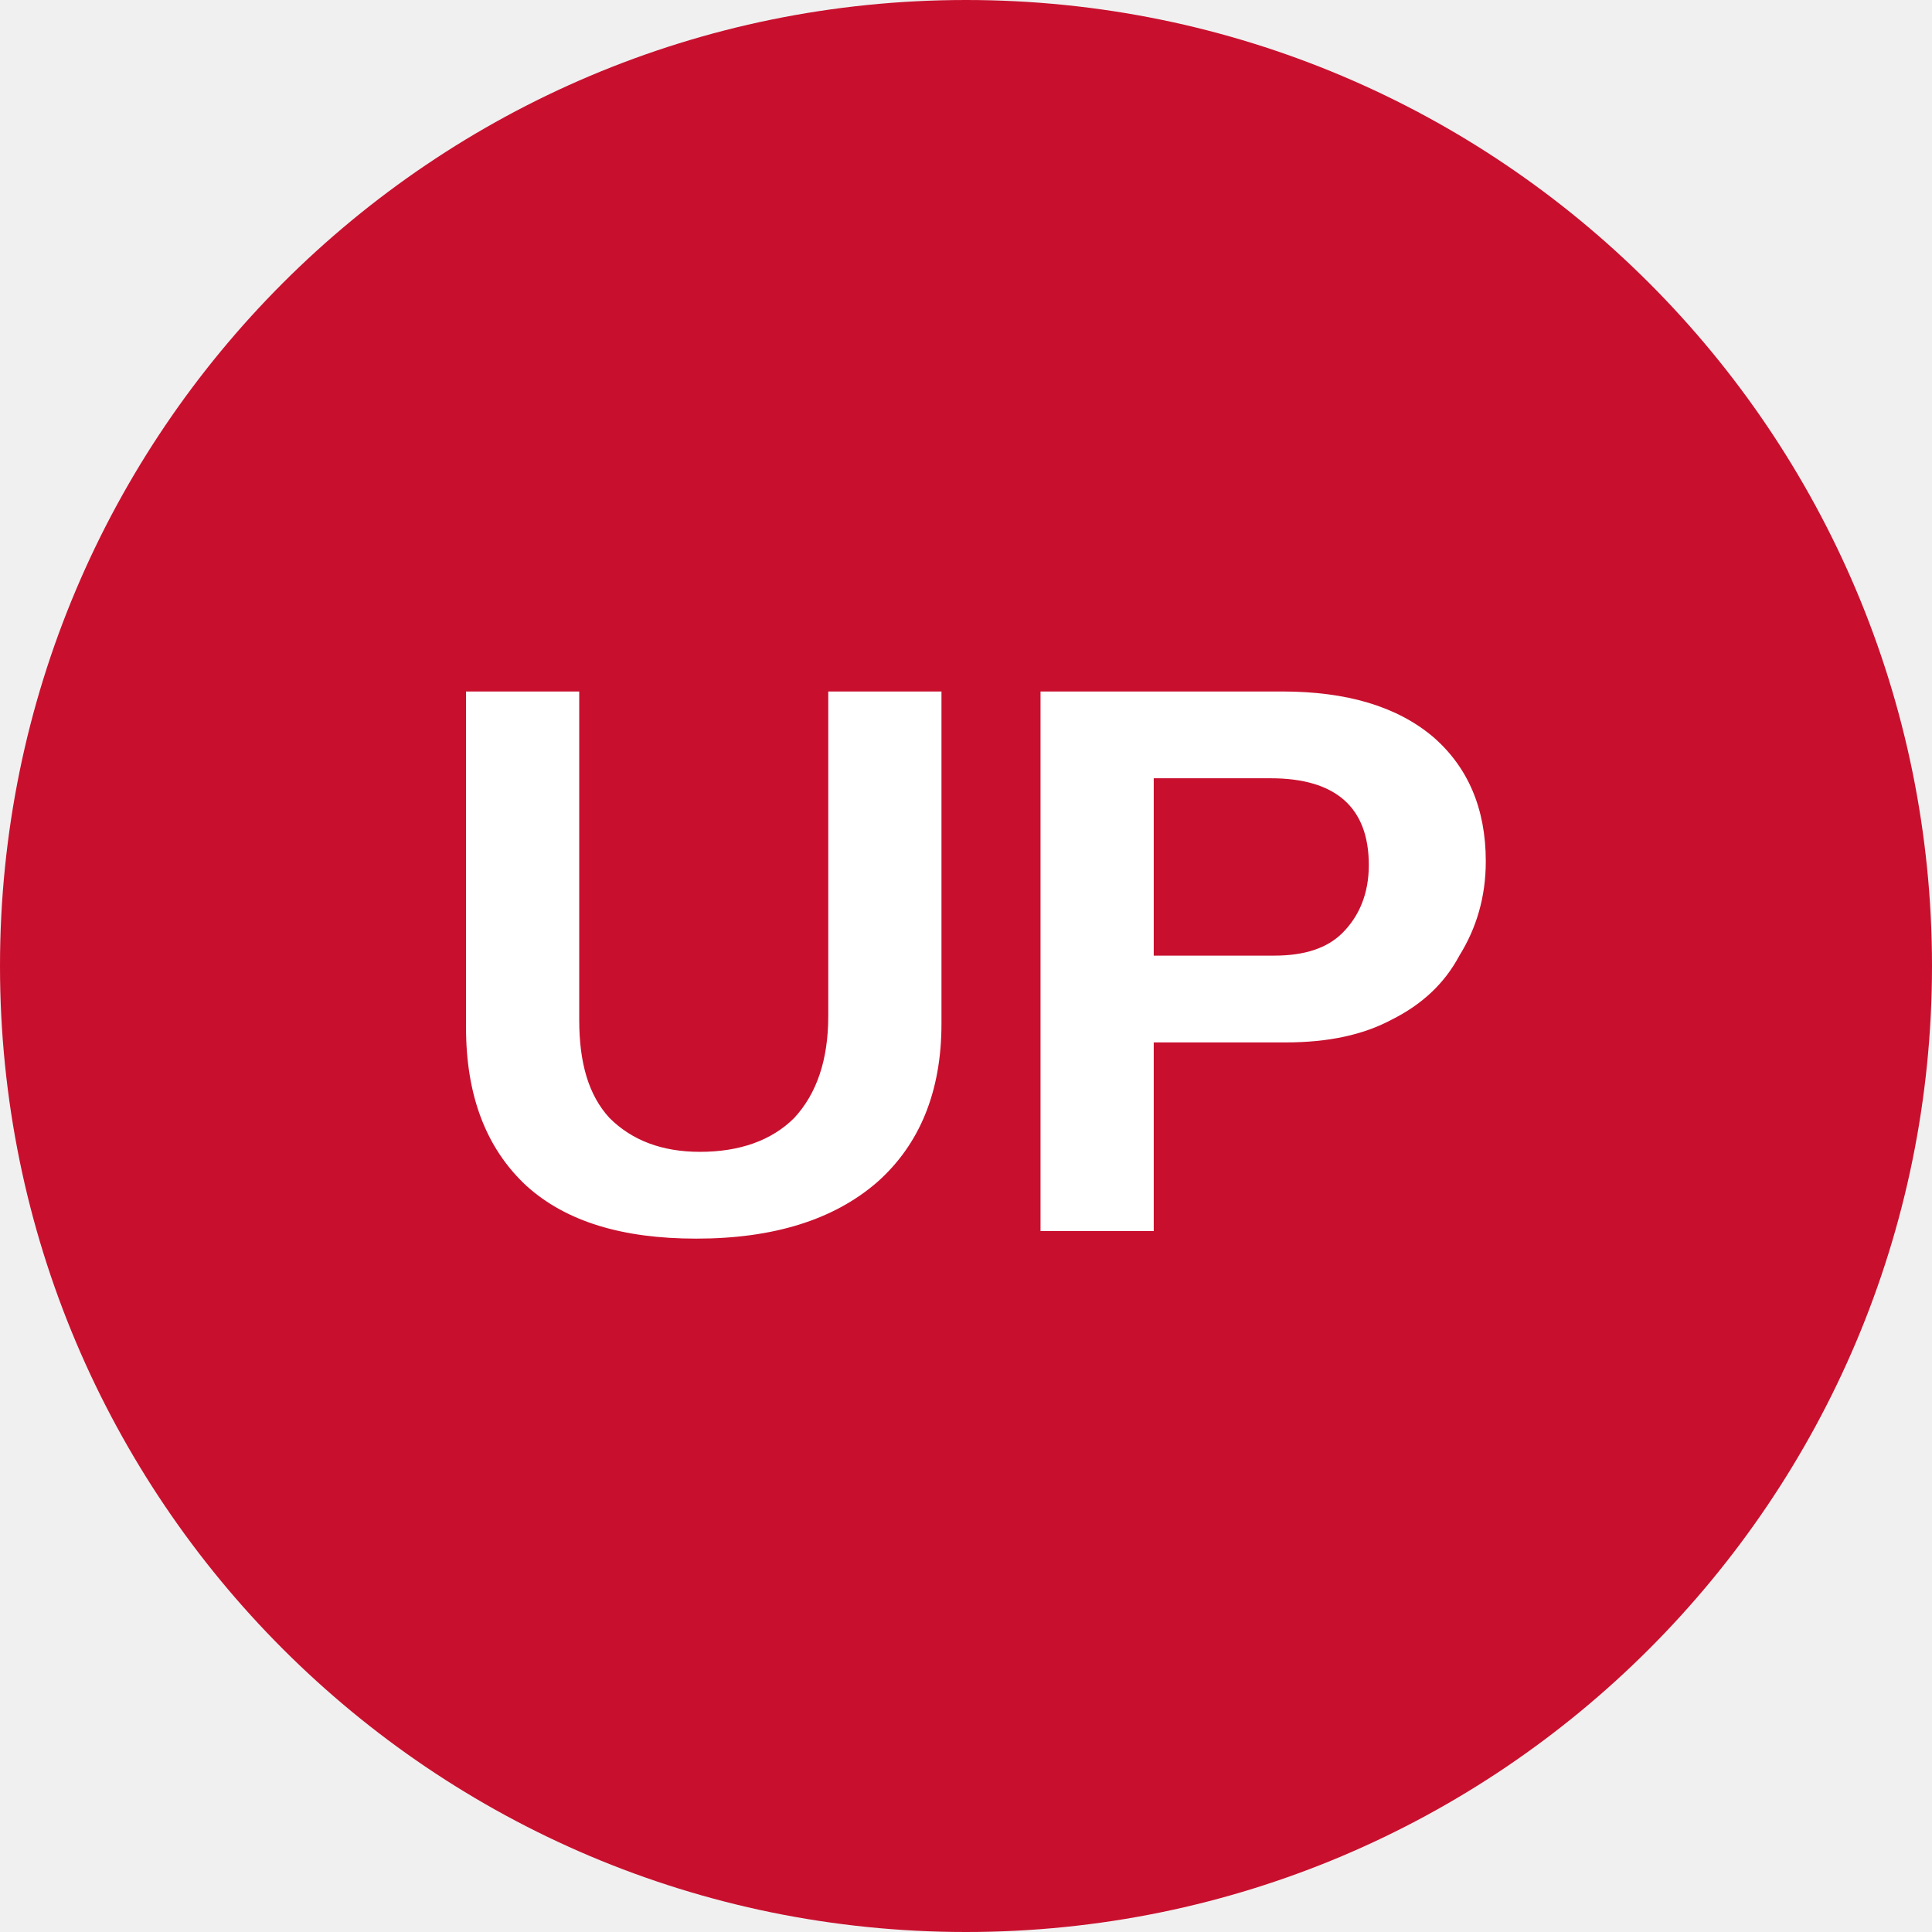
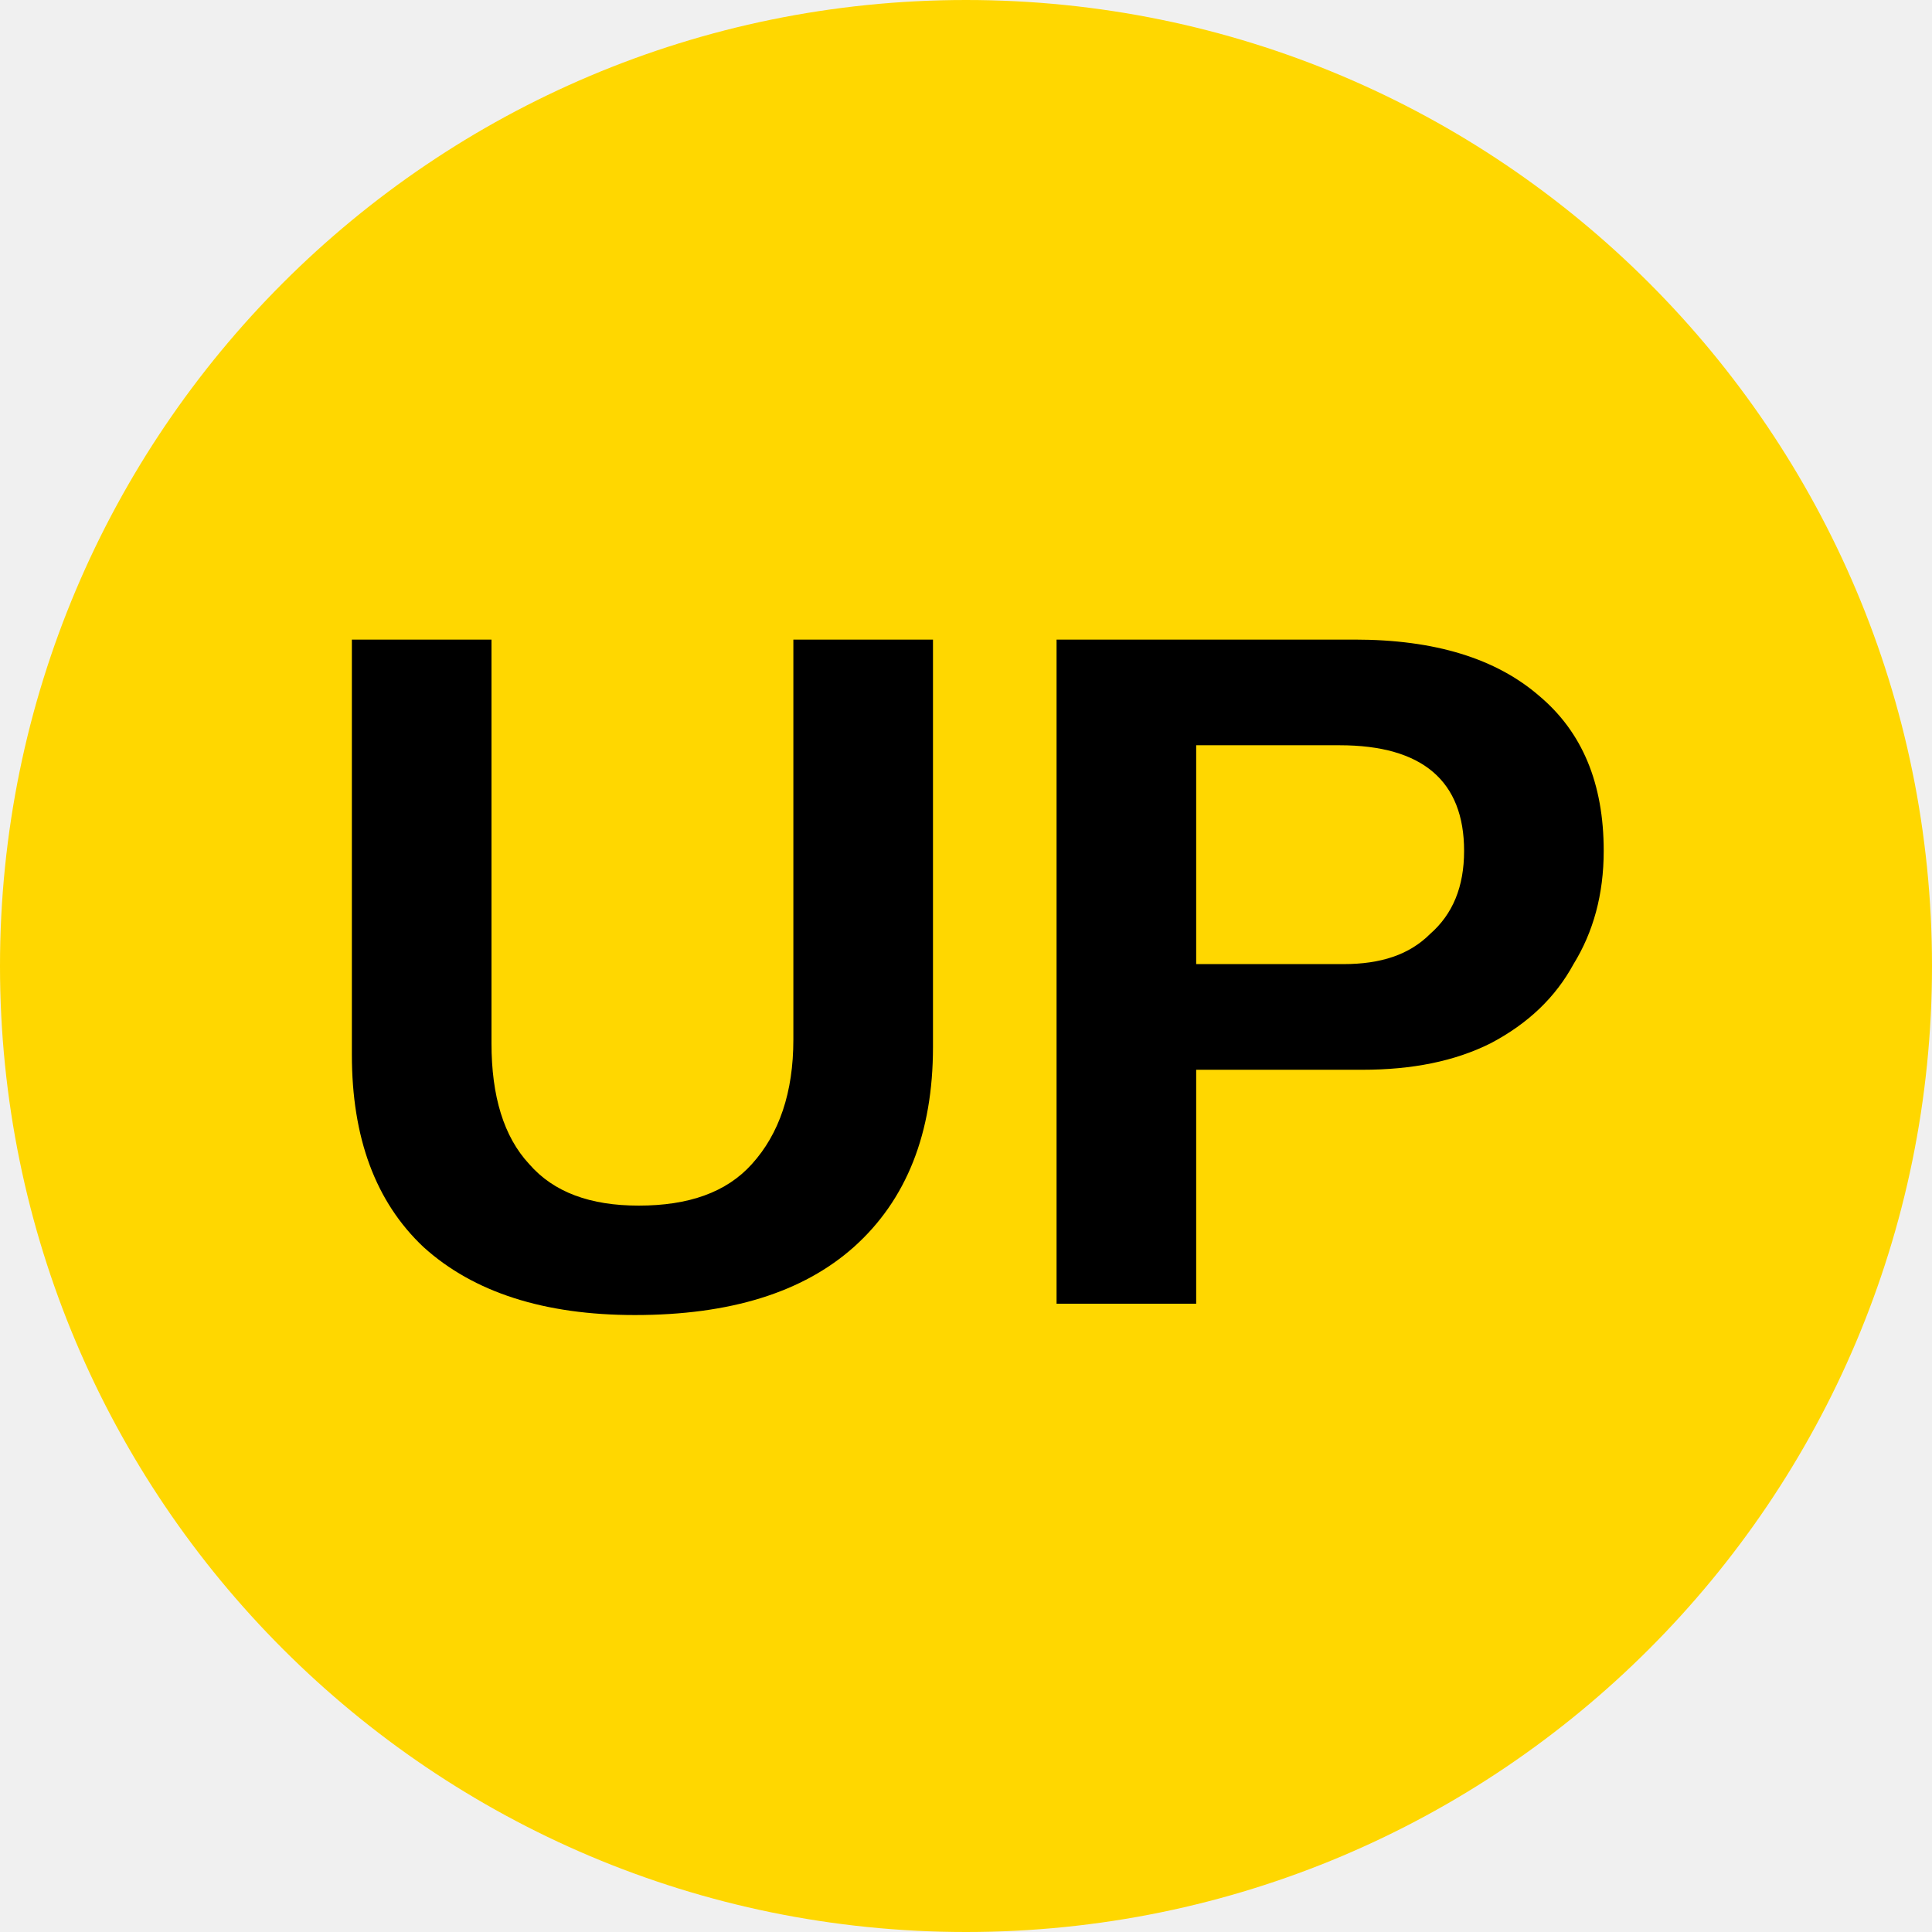
<svg xmlns="http://www.w3.org/2000/svg" viewBox="0 0 8 8">
-   <circle cx="4" cy="4" r="4" fill="#c8102e" />
-   <text x="4" y="5.1" text-anchor="middle" font-weight="700" font-size="3.25" textLength="6.5" lengthAdjust="spacingAndGlyphs" font-family="Arial" fill="#fff">UP</text>
+   <circle cx="4" cy="4" r="4" fill="Gold" />
+   <text x="4" y="5.4" text-anchor="middle" font-weight="700" font-size="4" font-family="Arial">UP</text>
</svg>
